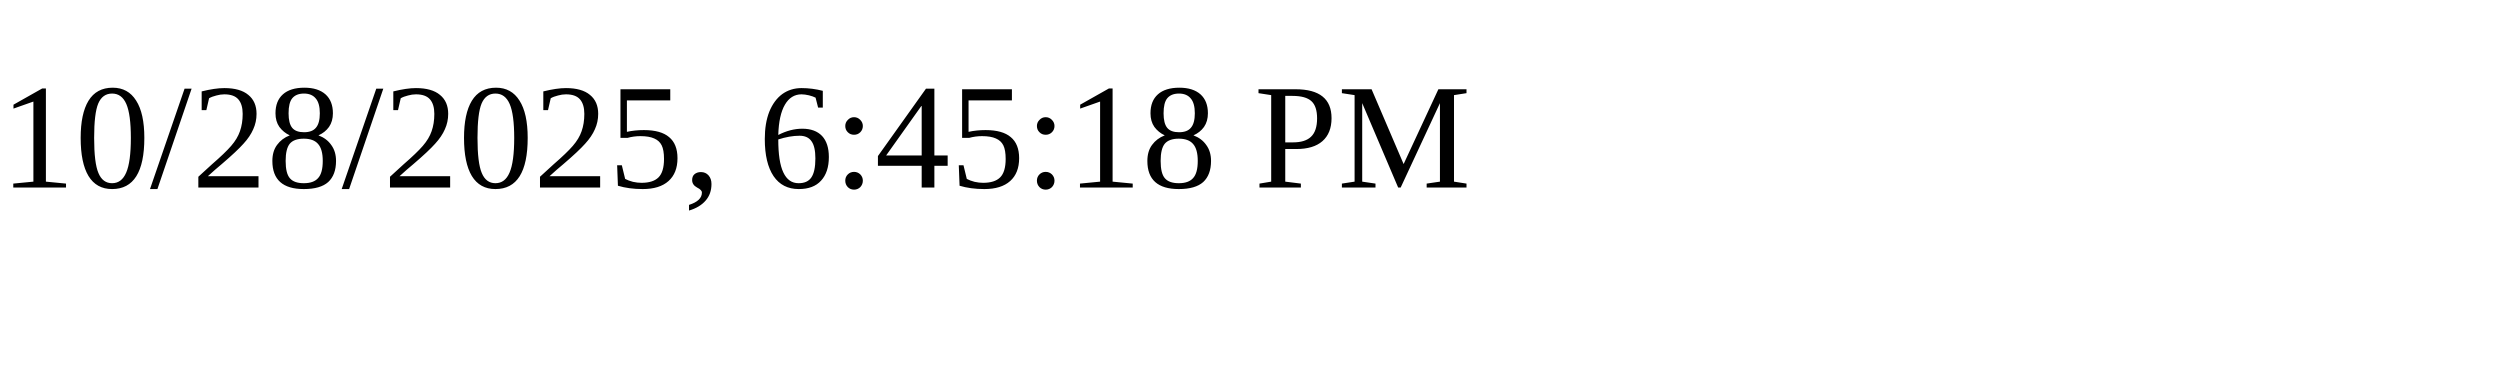
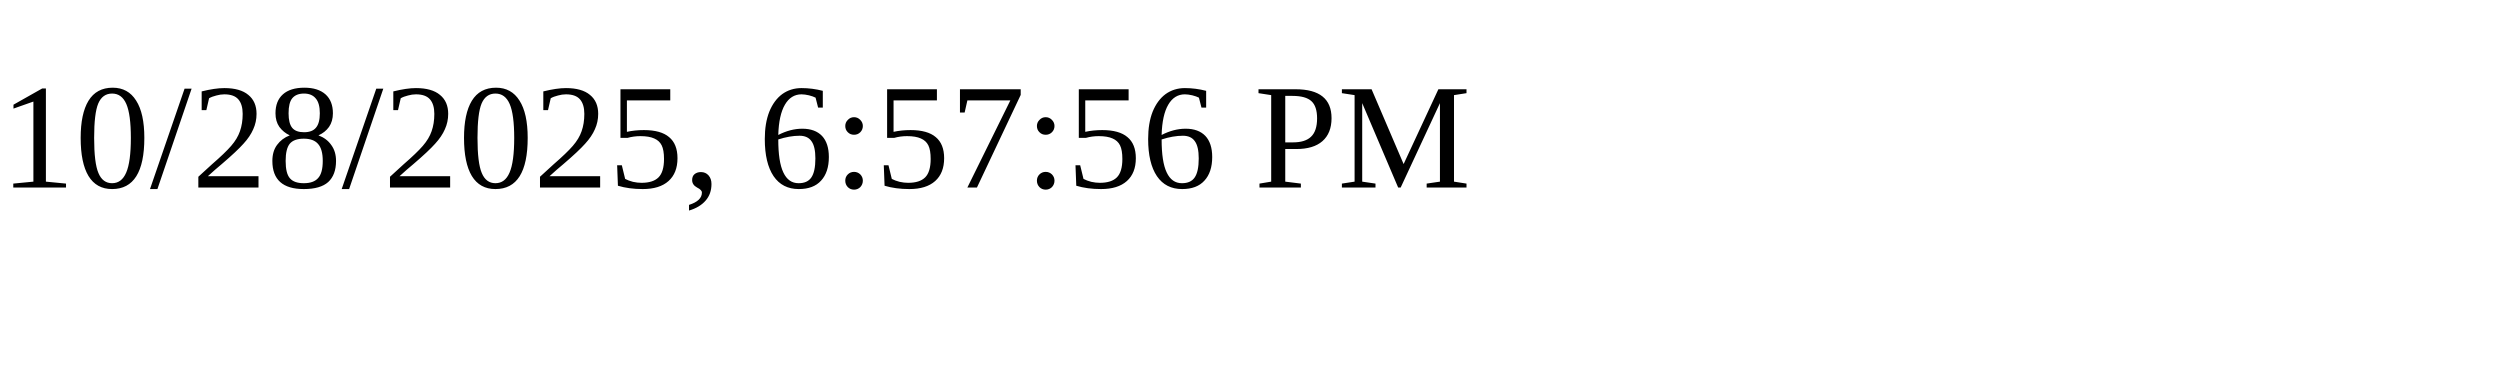
<svg xmlns="http://www.w3.org/2000/svg" height="30" width="200">
-   <text x="0" y="15">10/28/2025, 6:45:18 PM</text>
+   <text x="0" y="15">10/28/2025, 6:57:56 PM</text>
</svg>
